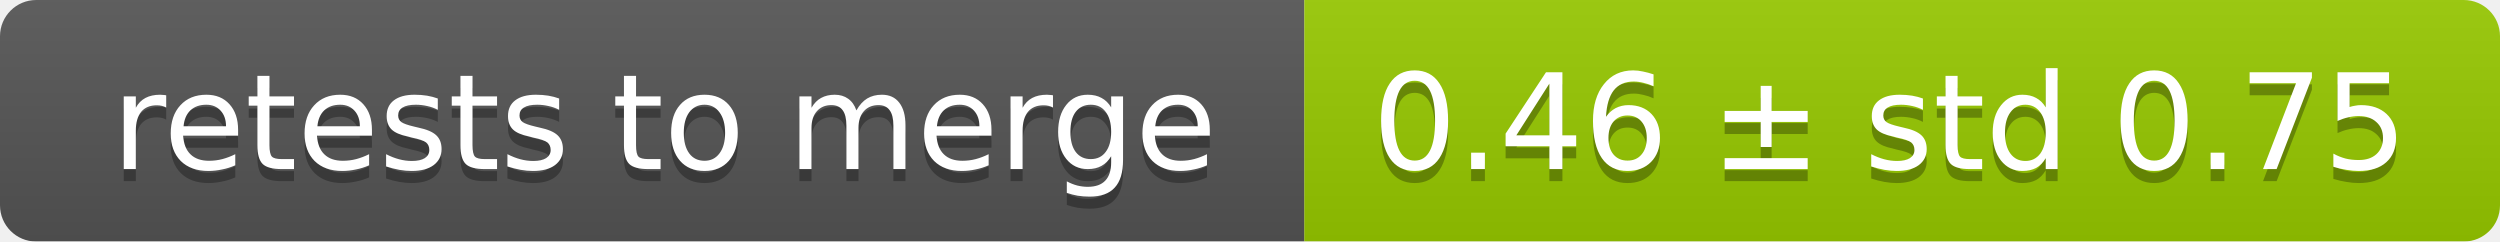
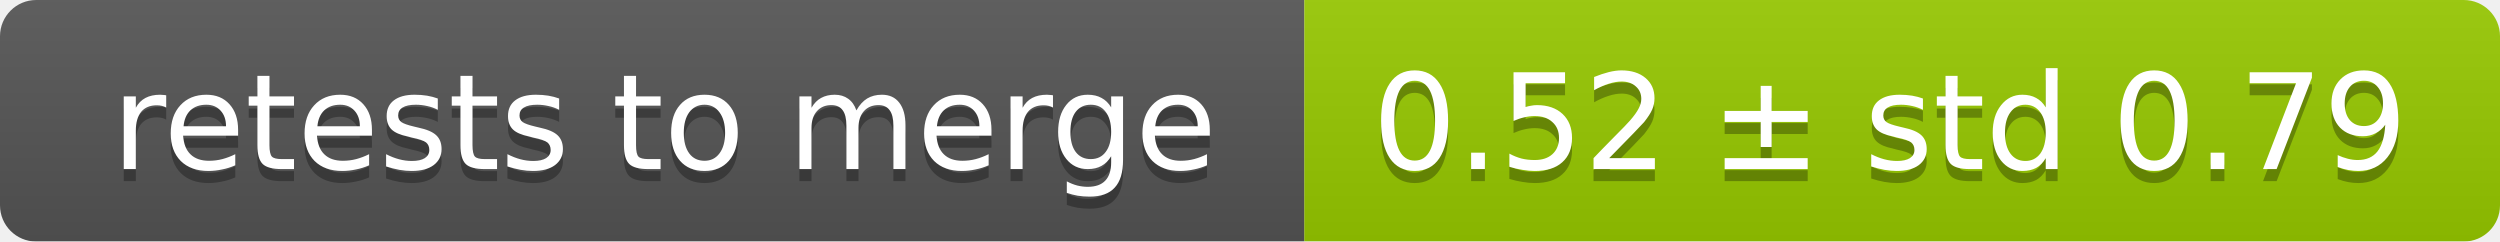
<svg xmlns="http://www.w3.org/2000/svg" width="207" height="20">
  <linearGradient id="smooth" x2="0" y2="100%">
    <stop offset="0" stop-color="#bbb" stop-opacity=".1" />
    <stop offset="1" stop-opacity=".1" />
  </linearGradient>
  <mask id="round">
    <rect width="207" height="20" rx="3" fill="#fff" />
  </mask>
  <g mask="url(#round)">
    <rect width="108" height="20" fill="#555" />
    <rect x="108" width="99" height="20" fill="#97ca00" />
    <rect width="207" height="20" fill="url(#smooth)" />
  </g>
  <g fill="#fff" text-anchor="middle" font-family="DejaVu Sans,Verdana,Geneva,sans-serif" font-size="11">
    <text x="55" y="15" fill="#010101" fill-opacity=".3">retests to merge</text>
    <text x="55" y="14">retests to merge</text>
-     <text x="156.5" y="15" fill="#010101" fill-opacity=".3">0.46 ± std 0.75</text>
-     <text x="156.5" y="14">0.46 ± std 0.75</text>
+     <text x="156.5" y="15" fill="#010101" fill-opacity=".3">0.52 ± std 0.79</text>
+     <text x="156.5" y="14">0.52 ± std 0.79</text>
  </g>
</svg>
